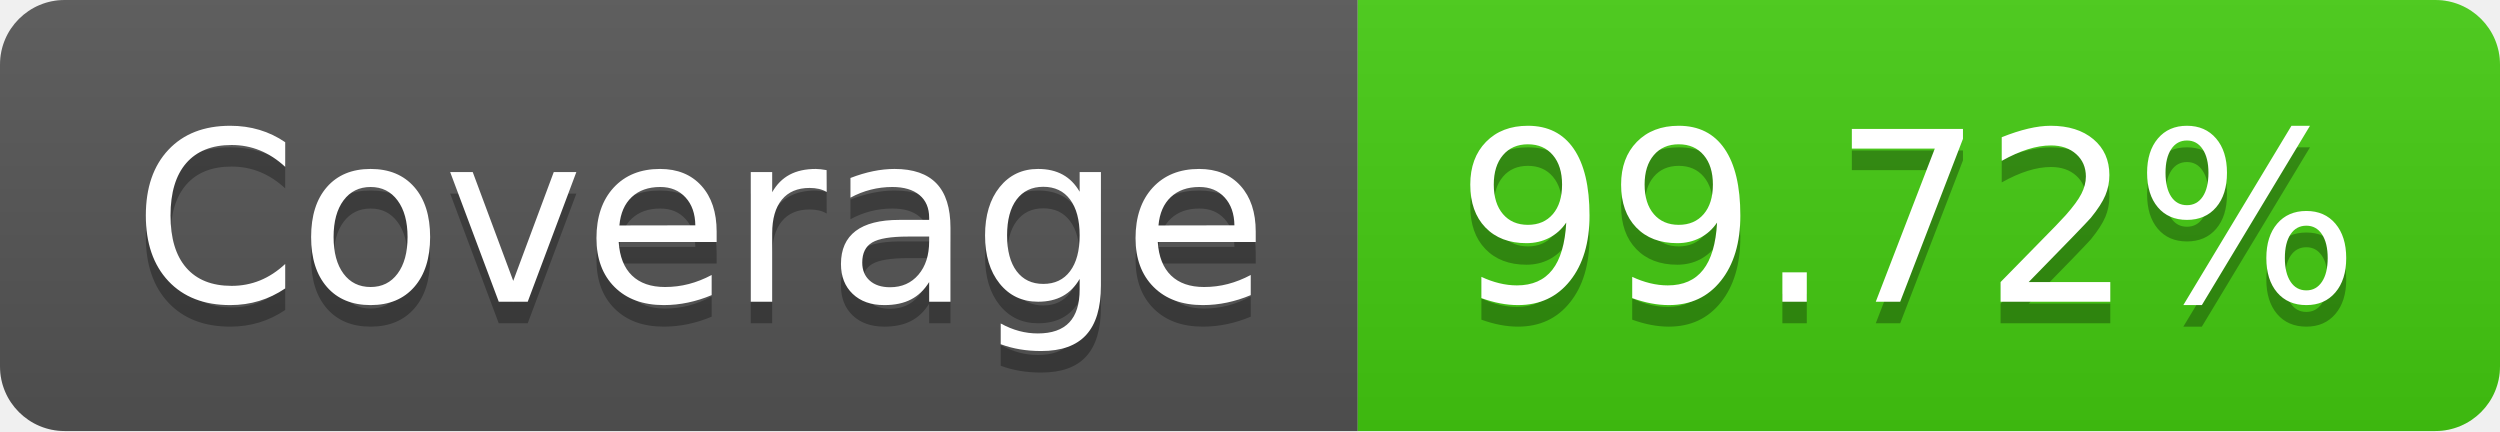
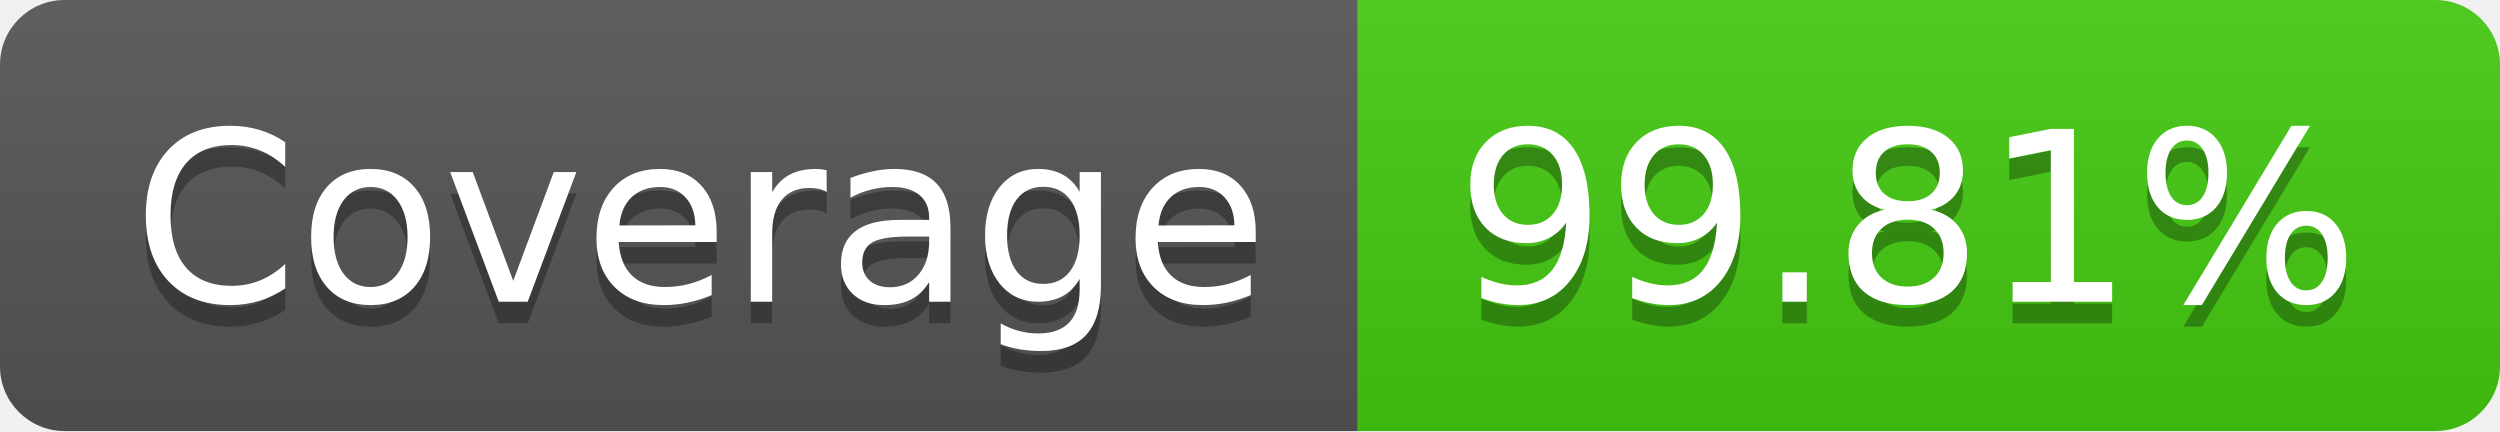
- <svg xmlns="http://www.w3.org/2000/svg" width="116" height="20" role="img" aria-label="Coverage: 99.72%">
+ <svg xmlns="http://www.w3.org/2000/svg" width="116" height="20" role="img" aria-label="Coverage: 99.81%">
  <linearGradient id="s" x2="0" y2="100%">
    <stop offset="0" stop-color="#bbb" stop-opacity=".1" />
    <stop offset="1" stop-opacity=".1" />
  </linearGradient>
  <clipPath id="r">
    <rect width="116" height="20" rx="3" fill="#fff" />
  </clipPath>
  <g clip-path="url(#r)">
    <rect width="63" height="20" fill="#555" />
    <rect x="63" width="53" height="20" fill="#4c1" />
    <rect width="116" height="20" fill="url(#s)" />
  </g>
  <g fill="#fff" text-anchor="middle" font-family="Verdana,Geneva,DejaVu Sans,sans-serif" text-rendering="geometricPrecision" font-size="110">
    <text aria-hidden="true" x="325" y="150" fill="#010101" fill-opacity=".3" transform="scale(.1)" textLength="530">Coverage</text>
    <text x="325" y="140" transform="scale(.1)" fill="#fff" textLength="530">Coverage</text>
-     <text aria-hidden="true" x="885" y="150" fill="#010101" fill-opacity=".3" transform="scale(.1)" textLength="430">99.72%</text>
-     <text x="885" y="140" transform="scale(.1)" fill="#fff" textLength="430">99.72%</text>
+     <text aria-hidden="true" x="885" y="150" fill="#010101" fill-opacity=".3" transform="scale(.1)" textLength="430">99.81%</text>
+     <text x="885" y="140" transform="scale(.1)" fill="#fff" textLength="430">99.81%</text>
  </g>
</svg>
